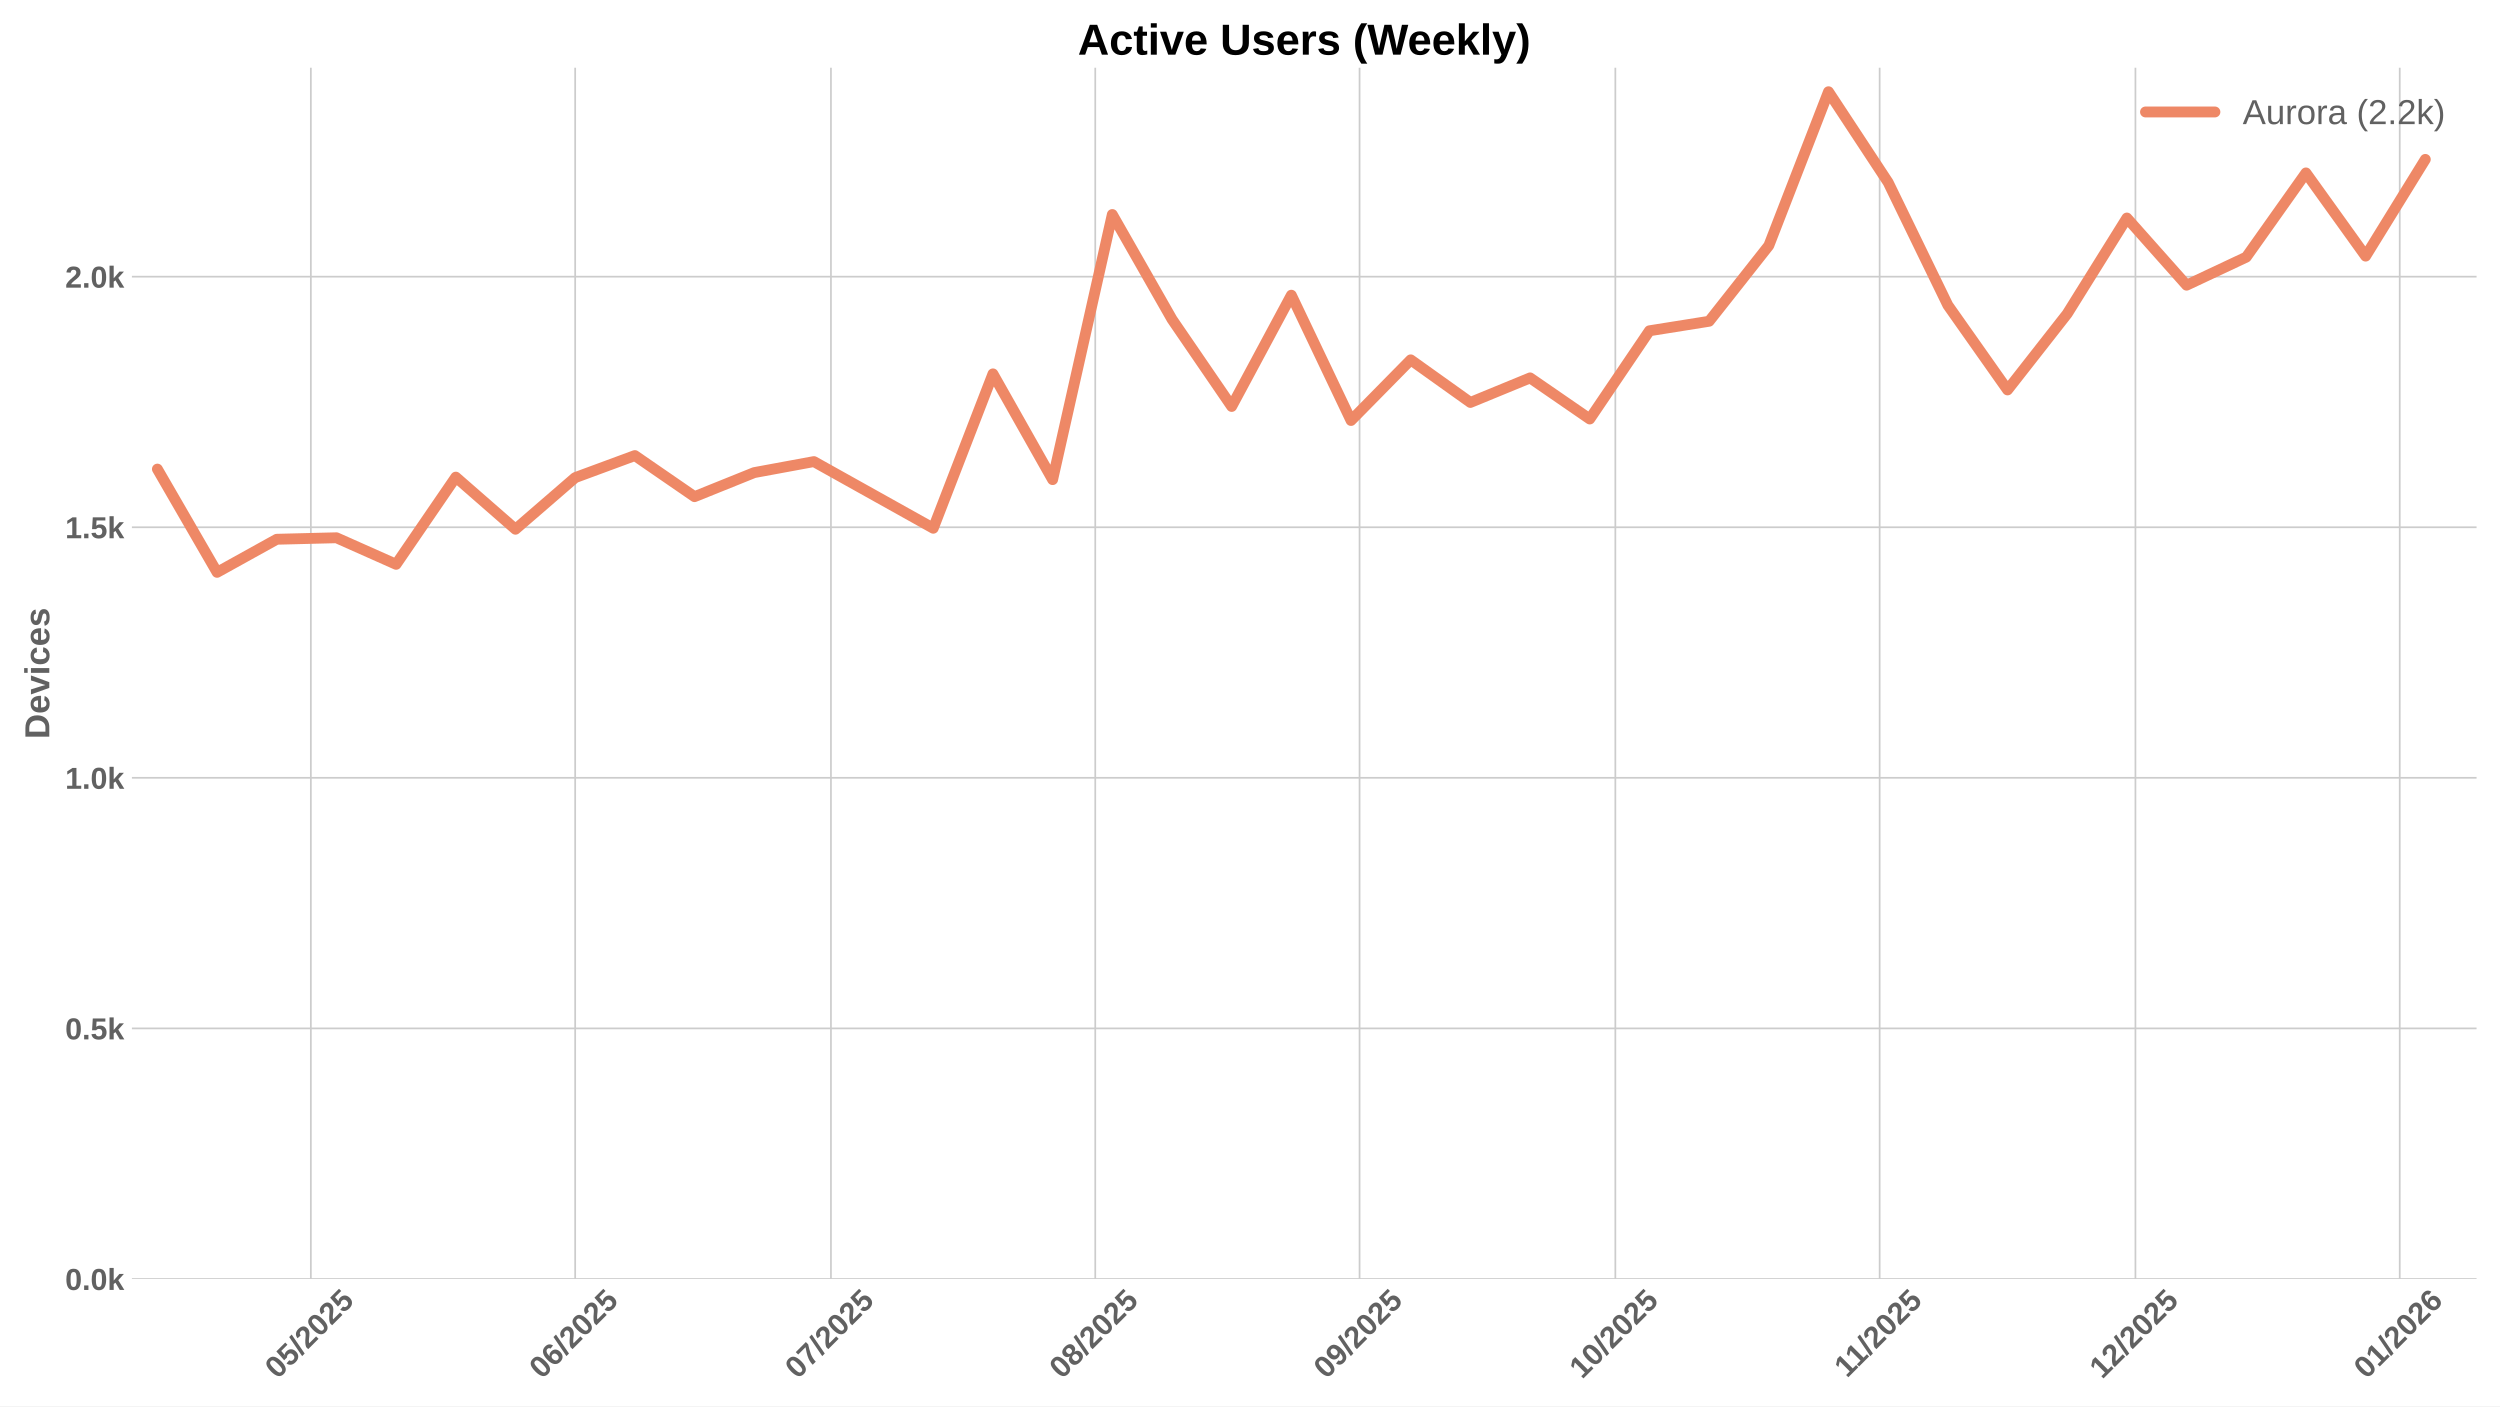
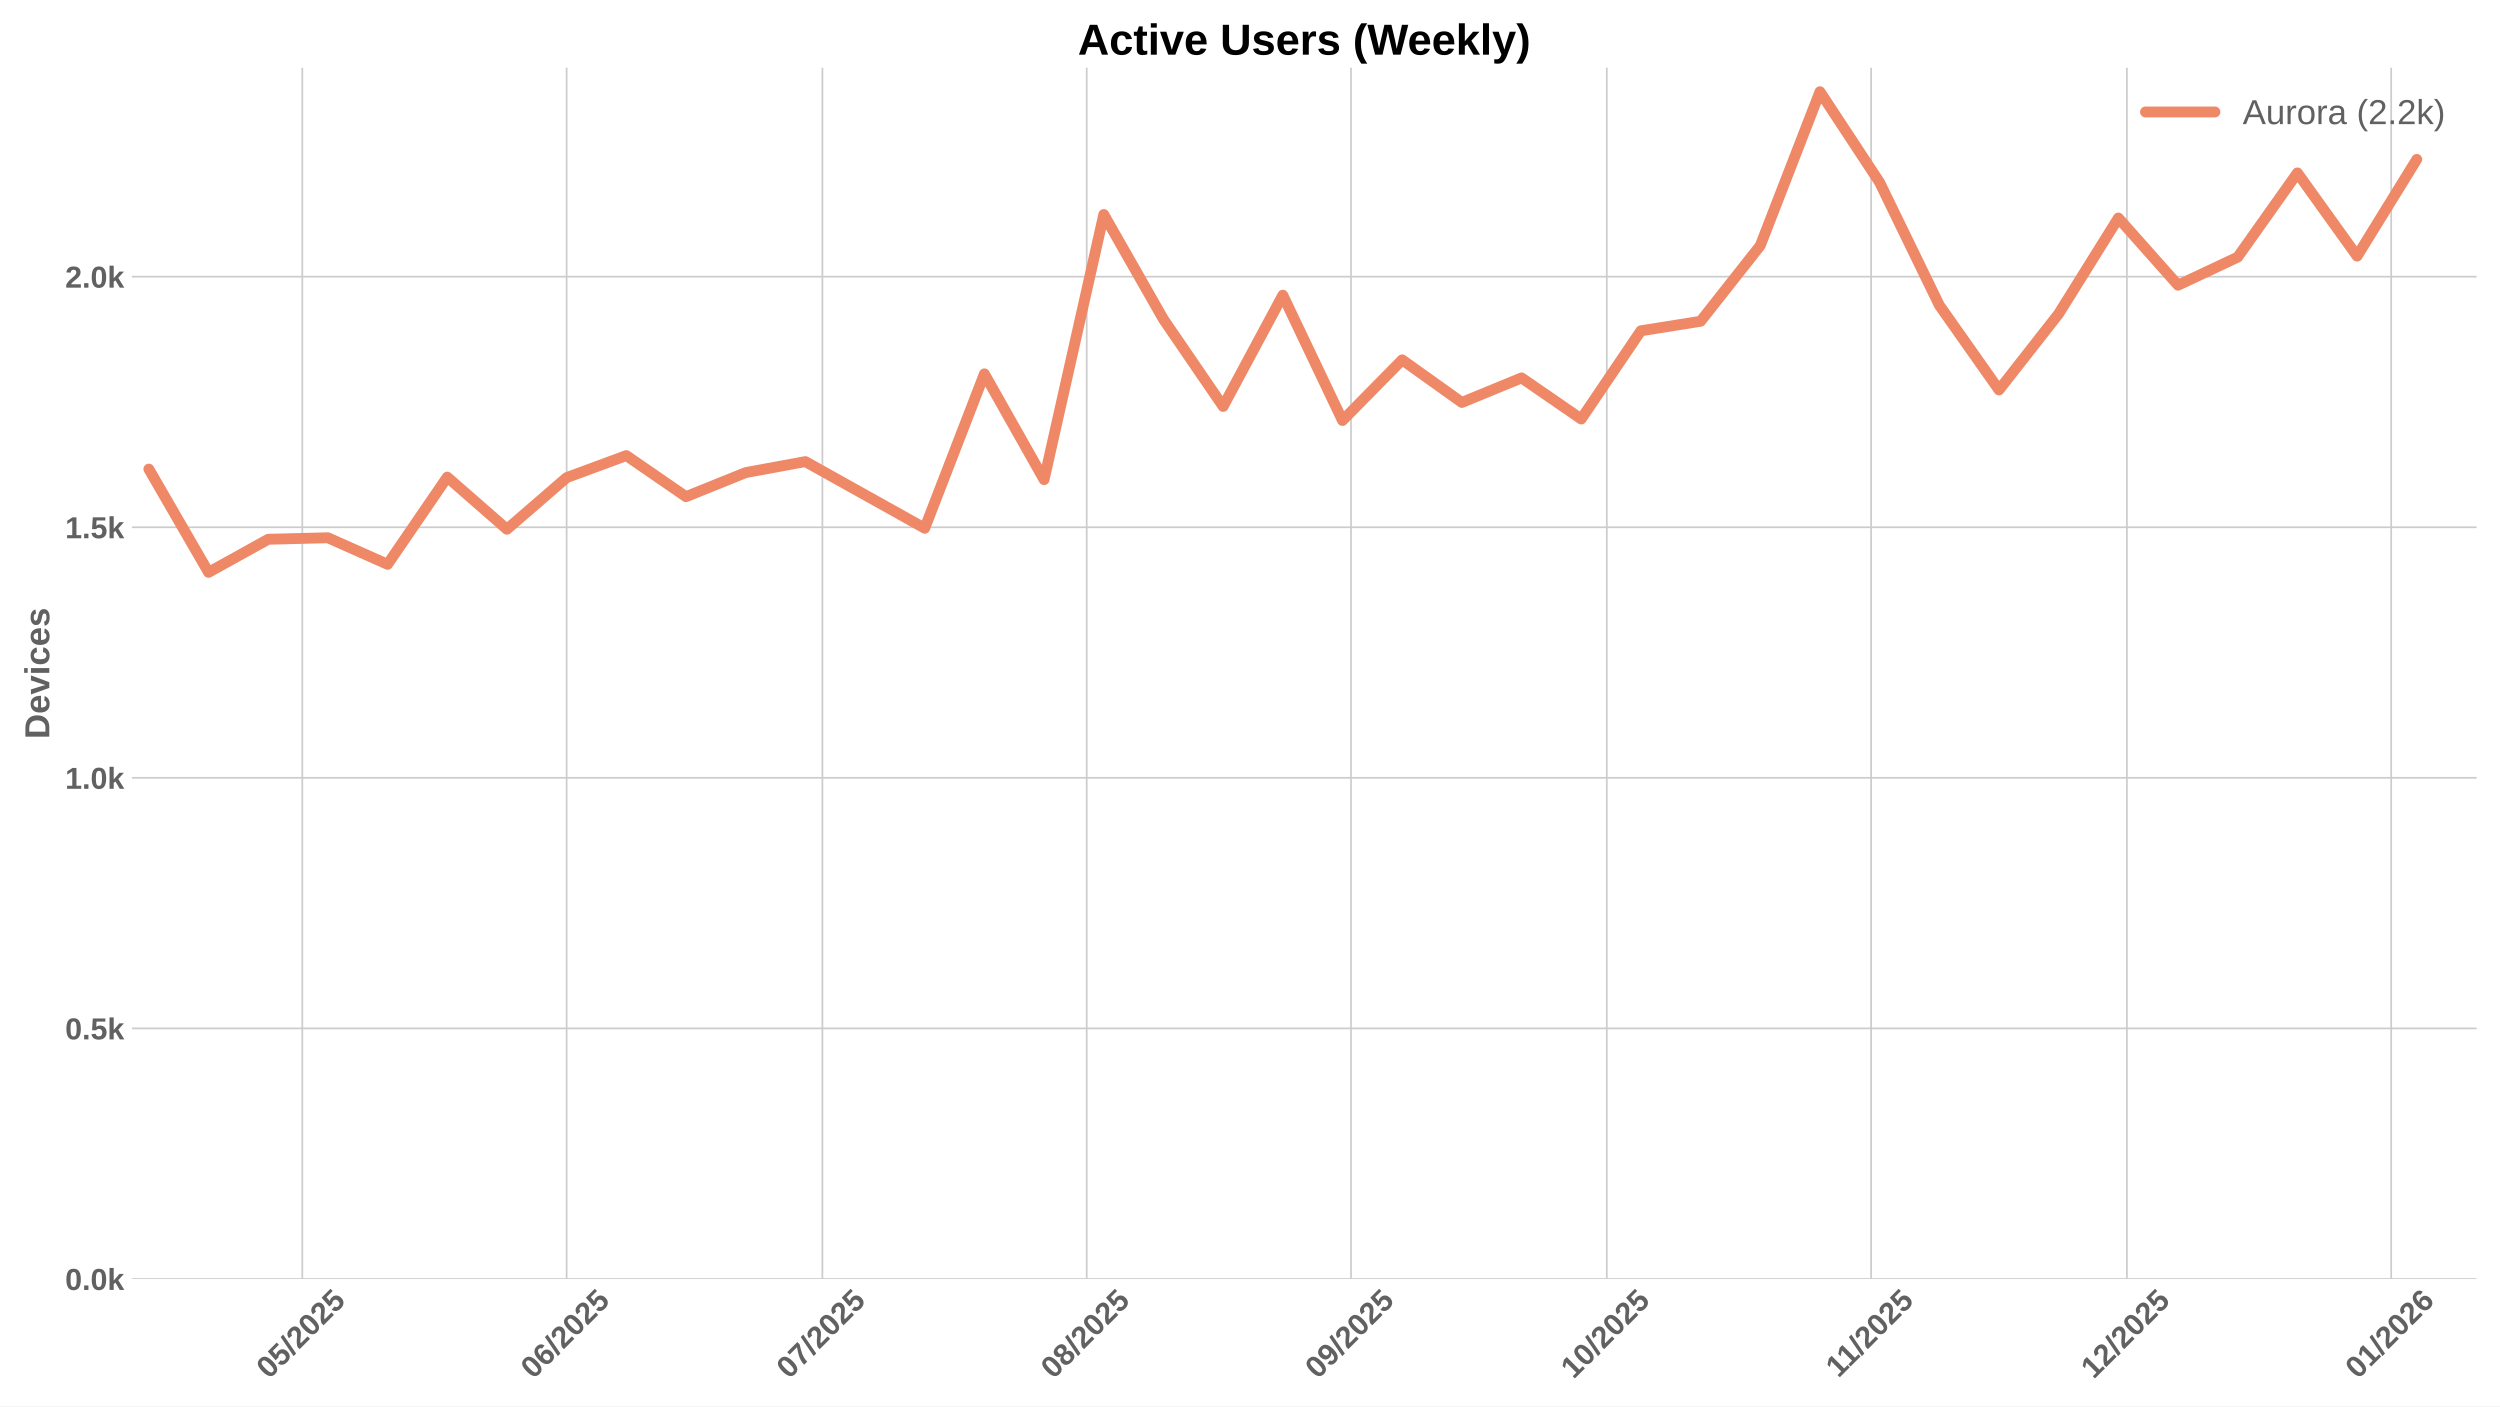
<svg xmlns="http://www.w3.org/2000/svg" xmlns:xlink="http://www.w3.org/1999/xlink" width="1152pt" height="648pt" viewBox="0 0 1152 648" version="1.1">
  <defs>
    <style type="text/css">*{stroke-linejoin: round; stroke-linecap: butt}</style>
  </defs>
  <g id="figure_1">
    <g id="patch_1">
      <path d="M 0 648  L 1152 648  L 1152 0  L 0 0  z " style="fill: #ffffff" />
    </g>
    <g id="axes_1">
      <g id="patch_2">
        <path d="M 60.78 589.343  L 1141.2 589.343  L 1141.2 31.2  L 60.78 31.2  z " style="fill: #ffffff" />
      </g>
      <g id="matplotlib.axis_1">
        <g id="xtick_1">
          <g id="line2d_1">
-             <path d="M 143.243 589.343  L 143.243 31.2  " clip-path="url(#pfa157c6209)" style="fill: none; stroke: #cccccc; stroke-width: 0.8; stroke-linecap: round" />
+             <path d="M 139.308 589.343  L 139.308 31.2  " clip-path="url(#p5fa718015b)" style="fill: none; stroke: #cccccc; stroke-width: 0.8; stroke-linecap: round" />
          </g>
          <g id="line2d_2" />
          <g id="text_1">
-             <g style="fill: #616161" transform="translate(127.9128 635.7977) rotate(-45) scale(0.14 -0.14)">
+             <g style="fill: #616161" transform="translate(123.9774 635.7977) rotate(-45) scale(0.14 -0.14)">
              <defs>
                <path id="LiberationSans-Bold-30" d="M 3297 2203  Q 3297 1088 2914 512  Q 2531 -63 1766 -63  Q 253 -63 253 2203  Q 253 2994 418 3494  Q 584 3994 915 4231  Q 1247 4469 1791 4469  Q 2572 4469 2934 3903  Q 3297 3338 3297 2203  z M 2416 2203  Q 2416 2813 2356 3150  Q 2297 3488 2165 3634  Q 2034 3781 1784 3781  Q 1519 3781 1383 3632  Q 1247 3484 1189 3148  Q 1131 2813 1131 2203  Q 1131 1600 1192 1261  Q 1253 922 1386 775  Q 1519 628 1772 628  Q 2022 628 2158 783  Q 2294 938 2355 1278  Q 2416 1619 2416 2203  z " transform="scale(0.015625)" />
                <path id="LiberationSans-Bold-35" d="M 3381 1466  Q 3381 766 2945 351  Q 2509 -63 1750 -63  Q 1088 -63 689 235  Q 291 534 197 1100  L 1075 1172  Q 1144 891 1319 762  Q 1494 634 1759 634  Q 2088 634 2283 843  Q 2478 1053 2478 1447  Q 2478 1794 2293 2001  Q 2109 2209 1778 2209  Q 1413 2209 1181 1925  L 325 1925  L 478 4403  L 3125 4403  L 3125 3750  L 1275 3750  L 1203 2638  Q 1522 2919 2000 2919  Q 2628 2919 3004 2528  Q 3381 2138 3381 1466  z " transform="scale(0.015625)" />
                <path id="LiberationSans-Bold-2f" d="M 63 -128  L 972 4638  L 1716 4638  L 822 -128  L 63 -128  z " transform="scale(0.015625)" />
                <path id="LiberationSans-Bold-32" d="M 222 0  L 222 609  Q 394 988 711 1347  Q 1028 1706 1509 2097  Q 1972 2472 2158 2715  Q 2344 2959 2344 3194  Q 2344 3769 1766 3769  Q 1484 3769 1336 3617  Q 1188 3466 1144 3163  L 259 3213  Q 334 3825 717 4147  Q 1100 4469 1759 4469  Q 2472 4469 2853 4144  Q 3234 3819 3234 3231  Q 3234 2922 3112 2672  Q 2991 2422 2800 2211  Q 2609 2000 2376 1815  Q 2144 1631 1925 1456  Q 1706 1281 1526 1103  Q 1347 925 1259 722  L 3303 722  L 3303 0  L 222 0  z " transform="scale(0.015625)" />
              </defs>
              <use xlink:href="#LiberationSans-Bold-30" />
              <use xlink:href="#LiberationSans-Bold-35" transform="translate(55.61523 0)" />
              <use xlink:href="#LiberationSans-Bold-2f" transform="translate(111.2305 0)" />
              <use xlink:href="#LiberationSans-Bold-32" transform="translate(139.0137 0)" />
              <use xlink:href="#LiberationSans-Bold-30" transform="translate(194.6289 0)" />
              <use xlink:href="#LiberationSans-Bold-32" transform="translate(250.2441 0)" />
              <use xlink:href="#LiberationSans-Bold-35" transform="translate(305.8594 0)" />
            </g>
          </g>
        </g>
        <g id="xtick_2">
          <g id="line2d_3">
-             <path d="M 265.036 589.343  L 265.036 31.2  " clip-path="url(#pfa157c6209)" style="fill: none; stroke: #cccccc; stroke-width: 0.8; stroke-linecap: round" />
+             <path d="M 261.101 589.343  L 261.101 31.2  " clip-path="url(#p5fa718015b)" style="fill: none; stroke: #cccccc; stroke-width: 0.8; stroke-linecap: round" />
          </g>
          <g id="line2d_4" />
          <g id="text_2">
-             <g style="fill: #616161" transform="translate(249.7056 635.7977) rotate(-45) scale(0.14 -0.14)">
+             <g style="fill: #616161" transform="translate(245.7702 635.7977) rotate(-45) scale(0.14 -0.14)">
              <defs>
                <path id="LiberationSans-Bold-36" d="M 3328 1441  Q 3328 738 2934 337  Q 2541 -63 1847 -63  Q 1069 -63 651 482  Q 234 1028 234 2100  Q 234 3278 657 3873  Q 1081 4469 1869 4469  Q 2428 4469 2751 4222  Q 3075 3975 3209 3456  L 2381 3341  Q 2263 3775 1850 3775  Q 1497 3775 1295 3422  Q 1094 3069 1094 2350  Q 1234 2584 1484 2709  Q 1734 2834 2050 2834  Q 2641 2834 2984 2459  Q 3328 2084 3328 1441  z M 2447 1416  Q 2447 1791 2273 1989  Q 2100 2188 1797 2188  Q 1506 2188 1331 2002  Q 1156 1816 1156 1509  Q 1156 1125 1339 873  Q 1522 622 1819 622  Q 2116 622 2281 833  Q 2447 1044 2447 1416  z " transform="scale(0.015625)" />
              </defs>
              <use xlink:href="#LiberationSans-Bold-30" />
              <use xlink:href="#LiberationSans-Bold-36" transform="translate(55.61523 0)" />
              <use xlink:href="#LiberationSans-Bold-2f" transform="translate(111.2305 0)" />
              <use xlink:href="#LiberationSans-Bold-32" transform="translate(139.0137 0)" />
              <use xlink:href="#LiberationSans-Bold-30" transform="translate(194.6289 0)" />
              <use xlink:href="#LiberationSans-Bold-32" transform="translate(250.2441 0)" />
              <use xlink:href="#LiberationSans-Bold-35" transform="translate(305.8594 0)" />
            </g>
          </g>
        </g>
        <g id="xtick_3">
          <g id="line2d_5">
-             <path d="M 382.9 589.343  L 382.9 31.2  " clip-path="url(#pfa157c6209)" style="fill: none; stroke: #cccccc; stroke-width: 0.8; stroke-linecap: round" />
+             <path d="M 378.965 589.343  L 378.965 31.2  " clip-path="url(#p5fa718015b)" style="fill: none; stroke: #cccccc; stroke-width: 0.8; stroke-linecap: round" />
          </g>
          <g id="line2d_6" />
          <g id="text_3">
-             <g style="fill: #616161" transform="translate(367.5696 635.7977) rotate(-45) scale(0.14 -0.14)">
+             <g style="fill: #616161" transform="translate(363.6342 635.7977) rotate(-45) scale(0.14 -0.14)">
              <defs>
                <path id="LiberationSans-Bold-37" d="M 3278 3706  Q 2981 3238 2717 2797  Q 2453 2356 2256 1911  Q 2059 1466 1945 995  Q 1831 525 1831 0  L 916 0  Q 916 550 1059 1064  Q 1203 1578 1475 2111  Q 1747 2644 2463 3681  L 275 3681  L 275 4403  L 3278 4403  L 3278 3706  z " transform="scale(0.015625)" />
              </defs>
              <use xlink:href="#LiberationSans-Bold-30" />
              <use xlink:href="#LiberationSans-Bold-37" transform="translate(55.61523 0)" />
              <use xlink:href="#LiberationSans-Bold-2f" transform="translate(111.2305 0)" />
              <use xlink:href="#LiberationSans-Bold-32" transform="translate(139.0137 0)" />
              <use xlink:href="#LiberationSans-Bold-30" transform="translate(194.6289 0)" />
              <use xlink:href="#LiberationSans-Bold-32" transform="translate(250.2441 0)" />
              <use xlink:href="#LiberationSans-Bold-35" transform="translate(305.8594 0)" />
            </g>
          </g>
        </g>
        <g id="xtick_4">
          <g id="line2d_7">
-             <path d="M 504.693 589.343  L 504.693 31.2  " clip-path="url(#pfa157c6209)" style="fill: none; stroke: #cccccc; stroke-width: 0.8; stroke-linecap: round" />
+             <path d="M 500.757 589.343  L 500.757 31.2  " clip-path="url(#p5fa718015b)" style="fill: none; stroke: #cccccc; stroke-width: 0.8; stroke-linecap: round" />
          </g>
          <g id="line2d_8" />
          <g id="text_4">
-             <g style="fill: #616161" transform="translate(489.3624 635.7977) rotate(-45) scale(0.14 -0.14)">
+             <g style="fill: #616161" transform="translate(485.427 635.7977) rotate(-45) scale(0.14 -0.14)">
              <defs>
                <path id="LiberationSans-Bold-38" d="M 3363 1241  Q 3363 622 2953 279  Q 2544 -63 1784 -63  Q 1031 -63 617 278  Q 203 619 203 1234  Q 203 1656 447 1945  Q 691 2234 1100 2303  L 1100 2316  Q 744 2394 525 2669  Q 306 2944 306 3303  Q 306 3844 689 4156  Q 1072 4469 1772 4469  Q 2488 4469 2870 4164  Q 3253 3859 3253 3297  Q 3253 2938 3036 2666  Q 2819 2394 2453 2322  L 2453 2309  Q 2878 2241 3120 1961  Q 3363 1681 3363 1241  z M 2350 3250  Q 2350 3563 2206 3708  Q 2063 3853 1772 3853  Q 1203 3853 1203 3250  Q 1203 2619 1778 2619  Q 2066 2619 2208 2766  Q 2350 2913 2350 3250  z M 2453 1313  Q 2453 2003 1766 2003  Q 1447 2003 1276 1822  Q 1106 1641 1106 1300  Q 1106 913 1275 734  Q 1444 556 1791 556  Q 2131 556 2292 734  Q 2453 913 2453 1313  z " transform="scale(0.015625)" />
              </defs>
              <use xlink:href="#LiberationSans-Bold-30" />
              <use xlink:href="#LiberationSans-Bold-38" transform="translate(55.61523 0)" />
              <use xlink:href="#LiberationSans-Bold-2f" transform="translate(111.2305 0)" />
              <use xlink:href="#LiberationSans-Bold-32" transform="translate(139.0137 0)" />
              <use xlink:href="#LiberationSans-Bold-30" transform="translate(194.6289 0)" />
              <use xlink:href="#LiberationSans-Bold-32" transform="translate(250.2441 0)" />
              <use xlink:href="#LiberationSans-Bold-35" transform="translate(305.8594 0)" />
            </g>
          </g>
        </g>
        <g id="xtick_5">
          <g id="line2d_9">
-             <path d="M 626.485 589.343  L 626.485 31.2  " clip-path="url(#pfa157c6209)" style="fill: none; stroke: #cccccc; stroke-width: 0.8; stroke-linecap: round" />
+             <path d="M 622.55 589.343  L 622.55 31.2  " clip-path="url(#p5fa718015b)" style="fill: none; stroke: #cccccc; stroke-width: 0.8; stroke-linecap: round" />
          </g>
          <g id="line2d_10" />
          <g id="text_5">
-             <g style="fill: #616161" transform="translate(611.1552 635.7977) rotate(-45) scale(0.14 -0.14)">
+             <g style="fill: #616161" transform="translate(607.2198 635.7977) rotate(-45) scale(0.14 -0.14)">
              <defs>
                <path id="LiberationSans-Bold-39" d="M 3322 2272  Q 3322 1100 2894 518  Q 2466 -63 1678 -63  Q 1097 -63 767 185  Q 438 434 300 972  L 1125 1088  Q 1247 628 1688 628  Q 2056 628 2254 981  Q 2453 1334 2459 2028  Q 2341 1794 2070 1661  Q 1800 1528 1488 1528  Q 906 1528 564 1923  Q 222 2319 222 2994  Q 222 3688 623 4078  Q 1025 4469 1759 4469  Q 2550 4469 2936 3920  Q 3322 3372 3322 2272  z M 2394 2888  Q 2394 3297 2214 3539  Q 2034 3781 1738 3781  Q 1447 3781 1280 3570  Q 1113 3359 1113 2988  Q 1113 2622 1278 2401  Q 1444 2181 1741 2181  Q 2022 2181 2208 2373  Q 2394 2566 2394 2888  z " transform="scale(0.015625)" />
              </defs>
              <use xlink:href="#LiberationSans-Bold-30" />
              <use xlink:href="#LiberationSans-Bold-39" transform="translate(55.61523 0)" />
              <use xlink:href="#LiberationSans-Bold-2f" transform="translate(111.2305 0)" />
              <use xlink:href="#LiberationSans-Bold-32" transform="translate(139.0137 0)" />
              <use xlink:href="#LiberationSans-Bold-30" transform="translate(194.6289 0)" />
              <use xlink:href="#LiberationSans-Bold-32" transform="translate(250.2441 0)" />
              <use xlink:href="#LiberationSans-Bold-35" transform="translate(305.8594 0)" />
            </g>
          </g>
        </g>
        <g id="xtick_6">
          <g id="line2d_11">
-             <path d="M 744.349 589.343  L 744.349 31.2  " clip-path="url(#pfa157c6209)" style="fill: none; stroke: #cccccc; stroke-width: 0.8; stroke-linecap: round" />
+             <path d="M 740.414 589.343  L 740.414 31.2  " clip-path="url(#p5fa718015b)" style="fill: none; stroke: #cccccc; stroke-width: 0.8; stroke-linecap: round" />
          </g>
          <g id="line2d_12" />
          <g id="text_6">
-             <g style="fill: #616161" transform="translate(729.0192 635.7977) rotate(-45) scale(0.14 -0.14)">
+             <g style="fill: #616161" transform="translate(725.0838 635.7977) rotate(-45) scale(0.14 -0.14)">
              <defs>
                <path id="LiberationSans-Bold-31" d="M 403 0  L 403 653  L 1494 653  L 1494 3656  L 438 2997  L 438 3688  L 1541 4403  L 2372 4403  L 2372 653  L 3381 653  L 3381 0  L 403 0  z " transform="scale(0.015625)" />
              </defs>
              <use xlink:href="#LiberationSans-Bold-31" />
              <use xlink:href="#LiberationSans-Bold-30" transform="translate(55.61523 0)" />
              <use xlink:href="#LiberationSans-Bold-2f" transform="translate(111.2305 0)" />
              <use xlink:href="#LiberationSans-Bold-32" transform="translate(139.0137 0)" />
              <use xlink:href="#LiberationSans-Bold-30" transform="translate(194.6289 0)" />
              <use xlink:href="#LiberationSans-Bold-32" transform="translate(250.2441 0)" />
              <use xlink:href="#LiberationSans-Bold-35" transform="translate(305.8594 0)" />
            </g>
          </g>
        </g>
        <g id="xtick_7">
          <g id="line2d_13">
-             <path d="M 866.142 589.343  L 866.142 31.2  " clip-path="url(#pfa157c6209)" style="fill: none; stroke: #cccccc; stroke-width: 0.8; stroke-linecap: round" />
+             <path d="M 862.207 589.343  L 862.207 31.2  " clip-path="url(#p5fa718015b)" style="fill: none; stroke: #cccccc; stroke-width: 0.8; stroke-linecap: round" />
          </g>
          <g id="line2d_14" />
          <g id="text_7">
-             <g style="fill: #616161" transform="translate(851.0842 635.2532) rotate(-45) scale(0.14 -0.14)">
+             <g style="fill: #616161" transform="translate(847.1489 635.2532) rotate(-45) scale(0.14 -0.14)">
              <use xlink:href="#LiberationSans-Bold-31" />
              <use xlink:href="#LiberationSans-Bold-31" transform="translate(50.11523 0)" />
              <use xlink:href="#LiberationSans-Bold-2f" transform="translate(105.7305 0)" />
              <use xlink:href="#LiberationSans-Bold-32" transform="translate(133.5137 0)" />
              <use xlink:href="#LiberationSans-Bold-30" transform="translate(189.1289 0)" />
              <use xlink:href="#LiberationSans-Bold-32" transform="translate(244.7441 0)" />
              <use xlink:href="#LiberationSans-Bold-35" transform="translate(300.3594 0)" />
            </g>
          </g>
        </g>
        <g id="xtick_8">
          <g id="line2d_15">
-             <path d="M 984.006 589.343  L 984.006 31.2  " clip-path="url(#pfa157c6209)" style="fill: none; stroke: #cccccc; stroke-width: 0.8; stroke-linecap: round" />
+             <path d="M 980.071 589.343  L 980.071 31.2  " clip-path="url(#p5fa718015b)" style="fill: none; stroke: #cccccc; stroke-width: 0.8; stroke-linecap: round" />
          </g>
          <g id="line2d_16" />
          <g id="text_8">
-             <g style="fill: #616161" transform="translate(968.676 635.7977) rotate(-45) scale(0.14 -0.14)">
+             <g style="fill: #616161" transform="translate(964.7406 635.7977) rotate(-45) scale(0.14 -0.14)">
              <use xlink:href="#LiberationSans-Bold-31" />
              <use xlink:href="#LiberationSans-Bold-32" transform="translate(55.61523 0)" />
              <use xlink:href="#LiberationSans-Bold-2f" transform="translate(111.2305 0)" />
              <use xlink:href="#LiberationSans-Bold-32" transform="translate(139.0137 0)" />
              <use xlink:href="#LiberationSans-Bold-30" transform="translate(194.6289 0)" />
              <use xlink:href="#LiberationSans-Bold-32" transform="translate(250.2441 0)" />
              <use xlink:href="#LiberationSans-Bold-35" transform="translate(305.8594 0)" />
            </g>
          </g>
        </g>
        <g id="xtick_9">
          <g id="line2d_17">
-             <path d="M 1105.799 589.343  L 1105.799 31.2  " clip-path="url(#pfa157c6209)" style="fill: none; stroke: #cccccc; stroke-width: 0.8; stroke-linecap: round" />
+             <path d="M 1101.864 589.343  L 1101.864 31.2  " clip-path="url(#p5fa718015b)" style="fill: none; stroke: #cccccc; stroke-width: 0.8; stroke-linecap: round" />
          </g>
          <g id="line2d_18" />
          <g id="text_9">
-             <g style="fill: #616161" transform="translate(1090.469 635.7977) rotate(-45) scale(0.14 -0.14)">
+             <g style="fill: #616161" transform="translate(1086.533 635.7977) rotate(-45) scale(0.14 -0.14)">
              <use xlink:href="#LiberationSans-Bold-30" />
              <use xlink:href="#LiberationSans-Bold-31" transform="translate(55.61523 0)" />
              <use xlink:href="#LiberationSans-Bold-2f" transform="translate(111.2305 0)" />
              <use xlink:href="#LiberationSans-Bold-32" transform="translate(139.0137 0)" />
              <use xlink:href="#LiberationSans-Bold-30" transform="translate(194.6289 0)" />
              <use xlink:href="#LiberationSans-Bold-32" transform="translate(250.2441 0)" />
              <use xlink:href="#LiberationSans-Bold-36" transform="translate(305.8594 0)" />
            </g>
          </g>
        </g>
      </g>
      <g id="matplotlib.axis_2">
        <g id="ytick_1">
          <g id="line2d_19">
-             <path d="M 60.78 589.343  L 1141.2 589.343  " clip-path="url(#pfa157c6209)" style="fill: none; stroke: #cccccc; stroke-width: 0.8; stroke-linecap: round" />
+             <path d="M 60.78 589.343  L 1141.2 589.343  " clip-path="url(#p5fa718015b)" style="fill: none; stroke: #cccccc; stroke-width: 0.8; stroke-linecap: round" />
          </g>
          <g id="line2d_20" />
          <g id="text_10">
            <g style="fill: #616161" transform="translate(30.03469 594.416) scale(0.14 -0.14)">
              <defs>
                <path id="LiberationSans-Bold-2e" d="M 434 0  L 434 953  L 1338 953  L 1338 0  L 434 0  z " transform="scale(0.015625)" />
                <path id="LiberationSans-Bold-6b" d="M 2606 0  L 1703 1531  L 1325 1269  L 1325 0  L 447 0  L 447 4638  L 1325 4638  L 1325 1981  L 2531 3381  L 3475 3381  L 2288 2063  L 3566 0  L 2606 0  z " transform="scale(0.015625)" />
              </defs>
              <use xlink:href="#LiberationSans-Bold-30" />
              <use xlink:href="#LiberationSans-Bold-2e" transform="translate(55.61523 0)" />
              <use xlink:href="#LiberationSans-Bold-30" transform="translate(83.39844 0)" />
              <use xlink:href="#LiberationSans-Bold-6b" transform="translate(139.0137 0)" />
            </g>
          </g>
        </g>
        <g id="ytick_2">
          <g id="line2d_21">
-             <path d="M 60.78 473.879  L 1141.2 473.879  " clip-path="url(#pfa157c6209)" style="fill: none; stroke: #cccccc; stroke-width: 0.8; stroke-linecap: round" />
+             <path d="M 60.78 473.879  L 1141.2 473.879  " clip-path="url(#p5fa718015b)" style="fill: none; stroke: #cccccc; stroke-width: 0.8; stroke-linecap: round" />
          </g>
          <g id="line2d_22" />
          <g id="text_11">
            <g style="fill: #616161" transform="translate(30.03469 478.9516) scale(0.14 -0.14)">
              <use xlink:href="#LiberationSans-Bold-30" />
              <use xlink:href="#LiberationSans-Bold-2e" transform="translate(55.61523 0)" />
              <use xlink:href="#LiberationSans-Bold-35" transform="translate(83.39844 0)" />
              <use xlink:href="#LiberationSans-Bold-6b" transform="translate(139.0137 0)" />
            </g>
          </g>
        </g>
        <g id="ytick_3">
          <g id="line2d_23">
-             <path d="M 60.78 358.414  L 1141.2 358.414  " clip-path="url(#pfa157c6209)" style="fill: none; stroke: #cccccc; stroke-width: 0.8; stroke-linecap: round" />
+             <path d="M 60.78 358.414  L 1141.2 358.414  " clip-path="url(#p5fa718015b)" style="fill: none; stroke: #cccccc; stroke-width: 0.8; stroke-linecap: round" />
          </g>
          <g id="line2d_24" />
          <g id="text_12">
            <g style="fill: #616161" transform="translate(30.03469 363.4873) scale(0.14 -0.14)">
              <use xlink:href="#LiberationSans-Bold-31" />
              <use xlink:href="#LiberationSans-Bold-2e" transform="translate(55.61523 0)" />
              <use xlink:href="#LiberationSans-Bold-30" transform="translate(83.39844 0)" />
              <use xlink:href="#LiberationSans-Bold-6b" transform="translate(139.0137 0)" />
            </g>
          </g>
        </g>
        <g id="ytick_4">
          <g id="line2d_25">
-             <path d="M 60.78 242.95  L 1141.2 242.95  " clip-path="url(#pfa157c6209)" style="fill: none; stroke: #cccccc; stroke-width: 0.8; stroke-linecap: round" />
+             <path d="M 60.78 242.95  L 1141.2 242.95  " clip-path="url(#p5fa718015b)" style="fill: none; stroke: #cccccc; stroke-width: 0.8; stroke-linecap: round" />
          </g>
          <g id="line2d_26" />
          <g id="text_13">
            <g style="fill: #616161" transform="translate(30.03469 248.0229) scale(0.14 -0.14)">
              <use xlink:href="#LiberationSans-Bold-31" />
              <use xlink:href="#LiberationSans-Bold-2e" transform="translate(55.61523 0)" />
              <use xlink:href="#LiberationSans-Bold-35" transform="translate(83.39844 0)" />
              <use xlink:href="#LiberationSans-Bold-6b" transform="translate(139.0137 0)" />
            </g>
          </g>
        </g>
        <g id="ytick_5">
          <g id="line2d_27">
-             <path d="M 60.78 127.486  L 1141.2 127.486  " clip-path="url(#pfa157c6209)" style="fill: none; stroke: #cccccc; stroke-width: 0.8; stroke-linecap: round" />
+             <path d="M 60.78 127.486  L 1141.2 127.486  " clip-path="url(#p5fa718015b)" style="fill: none; stroke: #cccccc; stroke-width: 0.8; stroke-linecap: round" />
          </g>
          <g id="line2d_28" />
          <g id="text_14">
            <g style="fill: #616161" transform="translate(30.03469 132.5585) scale(0.14 -0.14)">
              <use xlink:href="#LiberationSans-Bold-32" />
              <use xlink:href="#LiberationSans-Bold-2e" transform="translate(55.61523 0)" />
              <use xlink:href="#LiberationSans-Bold-30" transform="translate(83.39844 0)" />
              <use xlink:href="#LiberationSans-Bold-6b" transform="translate(139.0137 0)" />
            </g>
          </g>
        </g>
        <g id="text_15">
          <g style="fill: #616161" transform="translate(22.71469 340.5153) rotate(-90) scale(0.16 -0.16)">
            <defs>
              <path id="LiberationSans-Bold-44" d="M 4353 2234  Q 4353 1553 4086 1045  Q 3819 538 3330 269  Q 2841 0 2209 0  L 428 0  L 428 4403  L 2022 4403  Q 3134 4403 3743 3842  Q 4353 3281 4353 2234  z M 3425 2234  Q 3425 2944 3056 3317  Q 2688 3691 2003 3691  L 1350 3691  L 1350 713  L 2131 713  Q 2725 713 3075 1122  Q 3425 1531 3425 2234  z " transform="scale(0.015625)" />
              <path id="LiberationSans-Bold-65" d="M 1831 -63  Q 1069 -63 659 389  Q 250 841 250 1706  Q 250 2544 665 2994  Q 1081 3444 1844 3444  Q 2572 3444 2956 2961  Q 3341 2478 3341 1547  L 3341 1522  L 1172 1522  Q 1172 1028 1355 776  Q 1538 525 1875 525  Q 2341 525 2463 928  L 3291 856  Q 2931 -63 1831 -63  z M 1831 2891  Q 1522 2891 1355 2675  Q 1188 2459 1178 2072  L 2491 2072  Q 2466 2481 2294 2686  Q 2122 2891 1831 2891  z " transform="scale(0.015625)" />
              <path id="LiberationSans-Bold-76" d="M 2284 0  L 1234 0  L 25 3381  L 953 3381  L 1544 1491  Q 1591 1334 1766 709  Q 1797 838 1894 1159  Q 1991 1481 2613 3381  L 3531 3381  L 2284 0  z " transform="scale(0.015625)" />
              <path id="LiberationSans-Bold-69" d="M 447 3991  L 447 4638  L 1325 4638  L 1325 3991  L 447 3991  z M 447 0  L 447 3381  L 1325 3381  L 1325 0  L 447 0  z " transform="scale(0.015625)" />
              <path id="LiberationSans-Bold-63" d="M 1856 -63  Q 1088 -63 669 395  Q 250 853 250 1672  Q 250 2509 672 2976  Q 1094 3444 1869 3444  Q 2466 3444 2856 3144  Q 3247 2844 3347 2316  L 2463 2272  Q 2425 2531 2275 2686  Q 2125 2841 1850 2841  Q 1172 2841 1172 1706  Q 1172 538 1863 538  Q 2113 538 2281 695  Q 2450 853 2491 1166  L 3372 1125  Q 3325 778 3123 506  Q 2922 234 2594 85  Q 2266 -63 1856 -63  z " transform="scale(0.015625)" />
              <path id="LiberationSans-Bold-73" d="M 3297 988  Q 3297 497 2895 217  Q 2494 -63 1784 -63  Q 1088 -63 717 157  Q 347 378 225 844  L 997 959  Q 1063 719 1223 619  Q 1384 519 1784 519  Q 2153 519 2322 612  Q 2491 706 2491 906  Q 2491 1069 2355 1164  Q 2219 1259 1894 1325  Q 1150 1472 890 1598  Q 631 1725 495 1926  Q 359 2128 359 2422  Q 359 2906 732 3176  Q 1106 3447 1791 3447  Q 2394 3447 2761 3212  Q 3128 2978 3219 2534  L 2441 2453  Q 2403 2659 2256 2761  Q 2109 2863 1791 2863  Q 1478 2863 1322 2783  Q 1166 2703 1166 2516  Q 1166 2369 1286 2283  Q 1406 2197 1691 2141  Q 2088 2059 2395 1973  Q 2703 1888 2889 1769  Q 3075 1650 3186 1464  Q 3297 1278 3297 988  z " transform="scale(0.015625)" />
            </defs>
            <use xlink:href="#LiberationSans-Bold-44" />
            <use xlink:href="#LiberationSans-Bold-65" transform="translate(72.2168 0)" />
            <use xlink:href="#LiberationSans-Bold-76" transform="translate(127.832 0)" />
            <use xlink:href="#LiberationSans-Bold-69" transform="translate(183.4473 0)" />
            <use xlink:href="#LiberationSans-Bold-63" transform="translate(211.2305 0)" />
            <use xlink:href="#LiberationSans-Bold-65" transform="translate(266.8457 0)" />
            <use xlink:href="#LiberationSans-Bold-73" transform="translate(322.4609 0)" />
          </g>
        </g>
      </g>
      <g id="line2d_29">
-         <path d="M 72.525 216.162  L 100.026 263.734  L 127.528 248.492  L 155.029 247.8  L 182.531 260.039  L 210.033 219.857  L 237.534 243.874  L 265.036 220.088  L 292.537 209.927  L 320.039 228.863  L 347.541 217.779  L 375.042 212.698  L 430.045 243.412  L 457.547 172.286  L 485.049 221.012  L 512.55 98.851  L 540.052 147.115  L 567.553 187.296  L 595.055 136.03  L 622.557 193.762  L 650.058 165.82  L 677.56 185.449  L 705.061 174.133  L 732.563 193.069  L 760.065 152.426  L 787.566 148.038  L 815.068 113.168  L 842.569 42.273  L 870.071 84.071  L 897.573 140.649  L 925.074 179.676  L 952.576 144.574  L 980.077 100.467  L 1007.579 131.412  L 1035.081 118.48  L 1062.582 79.683  L 1090.084 118.018  L 1117.585 73.448  " clip-path="url(#pfa157c6209)" style="fill: none; stroke: #ee8866; stroke-width: 5; stroke-linecap: round" />
+         <path d="M 68.589 216.162  L 96.091 263.734  L 123.593 248.492  L 151.094 247.8  L 178.596 260.039  L 206.097 219.857  L 233.599 243.874  L 261.101 220.088  L 288.602 209.927  L 316.104 228.863  L 343.605 217.779  L 371.107 212.698  L 426.11 243.412  L 453.612 172.286  L 481.113 221.012  L 508.615 98.851  L 536.117 147.115  L 563.618 187.296  L 591.12 136.03  L 618.621 193.762  L 646.123 165.82  L 673.625 185.449  L 701.126 174.133  L 728.628 193.069  L 756.129 152.426  L 783.631 148.038  L 811.133 113.168  L 838.634 42.273  L 866.136 84.071  L 893.637 140.649  L 921.139 179.676  L 948.641 144.574  L 976.142 100.467  L 1003.644 131.412  L 1031.145 118.48  L 1058.647 79.683  L 1086.149 118.018  L 1113.65 73.448  " clip-path="url(#p5fa718015b)" style="fill: none; stroke: #ee8866; stroke-width: 5; stroke-linecap: round" />
      </g>
      <g id="patch_3">
        <path d="M 60.78 589.343  L 60.78 31.2  " style="fill: none" />
      </g>
      <g id="patch_4">
        <path d="M 1141.2 589.343  L 1141.2 31.2  " style="fill: none" />
      </g>
      <g id="patch_5">
        <path d="M 60.78 589.343  L 1141.2 589.343  " style="fill: none" />
      </g>
      <g id="patch_6">
        <path d="M 60.78 31.2  L 1141.2 31.2  " style="fill: none" />
      </g>
      <g id="text_16">
        <g transform="translate(496.6791 25.2) scale(0.2 -0.2)">
          <defs>
            <path id="LiberationSans-Bold-41" d="M 3541 0  L 3150 1125  L 1472 1125  L 1081 0  L 159 0  L 1766 4403  L 2853 4403  L 4453 0  L 3541 0  z M 2309 3725  L 2291 3656  Q 2259 3544 2215 3400  Q 2172 3256 1678 1819  L 2944 1819  L 2509 3084  L 2375 3509  L 2309 3725  z " transform="scale(0.015625)" />
            <path id="LiberationSans-Bold-74" d="M 1313 -56  Q 925 -56 715 155  Q 506 366 506 794  L 506 2788  L 78 2788  L 78 3381  L 550 3381  L 825 4175  L 1375 4175  L 1375 3381  L 2016 3381  L 2016 2788  L 1375 2788  L 1375 1031  Q 1375 784 1469 667  Q 1563 550 1759 550  Q 1863 550 2053 594  L 2053 50  Q 1728 -56 1313 -56  z " transform="scale(0.015625)" />
            <path id="LiberationSans-Bold-20" transform="scale(0.015625)" />
            <path id="LiberationSans-Bold-55" d="M 2259 -63  Q 1350 -63 867 381  Q 384 825 384 1650  L 384 4403  L 1306 4403  L 1306 1722  Q 1306 1200 1554 929  Q 1803 659 2284 659  Q 2778 659 3043 942  Q 3309 1225 3309 1753  L 3309 4403  L 4231 4403  L 4231 1697  Q 4231 859 3714 398  Q 3197 -63 2259 -63  z " transform="scale(0.015625)" />
            <path id="LiberationSans-Bold-72" d="M 447 0  L 447 2588  Q 447 2866 439 3052  Q 431 3238 422 3381  L 1259 3381  Q 1269 3325 1284 3039  Q 1300 2753 1300 2659  L 1313 2659  Q 1441 3016 1541 3161  Q 1641 3306 1778 3376  Q 1916 3447 2122 3447  Q 2291 3447 2394 3400  L 2394 2666  Q 2181 2713 2019 2713  Q 1691 2713 1508 2447  Q 1325 2181 1325 1659  L 1325 0  L 447 0  z " transform="scale(0.015625)" />
            <path id="LiberationSans-Bold-28" d="M 1247 -1328  Q 756 -622 537 81  Q 319 784 319 1659  Q 319 2531 537 3232  Q 756 3934 1247 4638  L 2125 4638  Q 1631 3925 1407 3219  Q 1184 2513 1184 1656  Q 1184 803 1406 101  Q 1628 -600 2125 -1328  L 1247 -1328  z " transform="scale(0.015625)" />
            <path id="LiberationSans-Bold-57" d="M 4897 0  L 3803 0  L 3206 2547  Q 3097 2997 3022 3488  Q 2947 3078 2900 2864  Q 2853 2650 2234 0  L 1141 0  L 6 4403  L 941 4403  L 1578 1559  L 1722 872  Q 1809 1306 1892 1701  Q 1975 2097 2516 4403  L 3547 4403  L 4103 2059  Q 4169 1797 4325 872  L 4403 1234  L 4569 1953  L 5100 4403  L 6034 4403  L 4897 0  z " transform="scale(0.015625)" />
            <path id="LiberationSans-Bold-6c" d="M 447 0  L 447 4638  L 1325 4638  L 1325 0  L 447 0  z " transform="scale(0.015625)" />
            <path id="LiberationSans-Bold-79" d="M 884 -1328  Q 569 -1328 331 -1288  L 331 -663  Q 497 -688 634 -688  Q 822 -688 945 -628  Q 1069 -569 1167 -431  Q 1266 -294 1388 34  L 50 3381  L 978 3381  L 1509 1797  Q 1634 1456 1825 753  L 1903 1050  L 2106 1784  L 2606 3381  L 3525 3381  L 2188 -178  Q 1919 -828 1630 -1078  Q 1341 -1328 884 -1328  z " transform="scale(0.015625)" />
            <path id="LiberationSans-Bold-29" d="M 6 -1328  Q 506 -597 726 101  Q 947 800 947 1656  Q 947 2516 722 3223  Q 497 3931 6 4638  L 884 4638  Q 1378 3928 1595 3225  Q 1813 2522 1813 1659  Q 1813 791 1595 87  Q 1378 -616 884 -1328  L 6 -1328  z " transform="scale(0.015625)" />
          </defs>
          <use xlink:href="#LiberationSans-Bold-41" />
          <use xlink:href="#LiberationSans-Bold-63" transform="translate(72.2168 0)" />
          <use xlink:href="#LiberationSans-Bold-74" transform="translate(127.832 0)" />
          <use xlink:href="#LiberationSans-Bold-69" transform="translate(161.1328 0)" />
          <use xlink:href="#LiberationSans-Bold-76" transform="translate(188.916 0)" />
          <use xlink:href="#LiberationSans-Bold-65" transform="translate(244.5312 0)" />
          <use xlink:href="#LiberationSans-Bold-20" transform="translate(300.1465 0)" />
          <use xlink:href="#LiberationSans-Bold-55" transform="translate(327.9297 0)" />
          <use xlink:href="#LiberationSans-Bold-73" transform="translate(400.1465 0)" />
          <use xlink:href="#LiberationSans-Bold-65" transform="translate(455.7617 0)" />
          <use xlink:href="#LiberationSans-Bold-72" transform="translate(511.377 0)" />
          <use xlink:href="#LiberationSans-Bold-73" transform="translate(550.293 0)" />
          <use xlink:href="#LiberationSans-Bold-20" transform="translate(605.9082 0)" />
          <use xlink:href="#LiberationSans-Bold-28" transform="translate(633.6914 0)" />
          <use xlink:href="#LiberationSans-Bold-57" transform="translate(666.9922 0)" />
          <use xlink:href="#LiberationSans-Bold-65" transform="translate(759.627 0)" />
          <use xlink:href="#LiberationSans-Bold-65" transform="translate(815.2422 0)" />
          <use xlink:href="#LiberationSans-Bold-6b" transform="translate(870.8574 0)" />
          <use xlink:href="#LiberationSans-Bold-6c" transform="translate(926.4727 0)" />
          <use xlink:href="#LiberationSans-Bold-79" transform="translate(954.2559 0)" />
          <use xlink:href="#LiberationSans-Bold-29" transform="translate(1009.871 0)" />
        </g>
      </g>
      <g id="legend_1">
        <g id="line2d_30">
          <path d="M 988.64 51.595  L 1004.64 51.595  L 1020.64 51.595  " style="fill: none; stroke: #ee8866; stroke-width: 5; stroke-linecap: round" />
        </g>
        <g id="text_17">
          <g style="fill: #616161" transform="translate(1033.44 57.195) scale(0.16 -0.16)">
            <defs>
              <path id="LiberationSans-41" d="M 3647 0  L 3144 1288  L 1138 1288  L 631 0  L 13 0  L 1809 4403  L 2488 4403  L 4256 0  L 3647 0  z M 2141 3953  L 2113 3866  Q 2034 3606 1881 3200  L 1319 1753  L 2966 1753  L 2400 3206  Q 2313 3422 2225 3694  L 2141 3953  z " transform="scale(0.015625)" />
              <path id="LiberationSans-75" d="M 981 3381  L 981 1238  Q 981 903 1047 718  Q 1113 534 1256 453  Q 1400 372 1678 372  Q 2084 372 2318 650  Q 2553 928 2553 1422  L 2553 3381  L 3116 3381  L 3116 722  Q 3116 131 3134 0  L 2603 0  Q 2600 16 2597 84  Q 2594 153 2589 242  Q 2584 331 2578 578  L 2569 578  Q 2375 228 2120 82  Q 1866 -63 1488 -63  Q 931 -63 673 214  Q 416 491 416 1128  L 416 3381  L 981 3381  z " transform="scale(0.015625)" />
              <path id="LiberationSans-72" d="M 444 0  L 444 2594  Q 444 2950 425 3381  L 956 3381  Q 981 2806 981 2691  L 994 2691  Q 1128 3125 1303 3284  Q 1478 3444 1797 3444  Q 1909 3444 2025 3413  L 2025 2897  Q 1913 2928 1725 2928  Q 1375 2928 1190 2626  Q 1006 2325 1006 1763  L 1006 0  L 444 0  z " transform="scale(0.015625)" />
              <path id="LiberationSans-6f" d="M 3291 1694  Q 3291 806 2900 371  Q 2509 -63 1766 -63  Q 1025 -63 647 389  Q 269 841 269 1694  Q 269 3444 1784 3444  Q 2559 3444 2925 3017  Q 3291 2591 3291 1694  z M 2700 1694  Q 2700 2394 2492 2711  Q 2284 3028 1794 3028  Q 1300 3028 1079 2704  Q 859 2381 859 1694  Q 859 1025 1076 689  Q 1294 353 1759 353  Q 2266 353 2483 678  Q 2700 1003 2700 1694  z " transform="scale(0.015625)" />
              <path id="LiberationSans-61" d="M 1294 -63  Q 784 -63 528 206  Q 272 475 272 944  Q 272 1469 617 1750  Q 963 2031 1731 2050  L 2491 2063  L 2491 2247  Q 2491 2659 2316 2837  Q 2141 3016 1766 3016  Q 1388 3016 1216 2887  Q 1044 2759 1009 2478  L 422 2531  Q 566 3444 1778 3444  Q 2416 3444 2737 3151  Q 3059 2859 3059 2306  L 3059 850  Q 3059 600 3125 473  Q 3191 347 3375 347  Q 3456 347 3559 369  L 3559 19  Q 3347 -31 3125 -31  Q 2813 -31 2670 133  Q 2528 297 2509 647  L 2491 647  Q 2275 259 1989 98  Q 1703 -63 1294 -63  z M 1422 359  Q 1731 359 1972 500  Q 2213 641 2352 886  Q 2491 1131 2491 1391  L 2491 1669  L 1875 1656  Q 1478 1650 1273 1575  Q 1069 1500 959 1344  Q 850 1188 850 934  Q 850 659 998 509  Q 1147 359 1422 359  z " transform="scale(0.015625)" />
              <path id="LiberationSans-20" transform="scale(0.015625)" />
              <path id="LiberationSans-28" d="M 397 1663  Q 397 2566 680 3284  Q 963 4003 1550 4638  L 2094 4638  Q 1509 3988 1236 3256  Q 963 2525 963 1656  Q 963 791 1233 62  Q 1503 -666 2094 -1325  L 1550 -1325  Q 959 -688 678 32  Q 397 753 397 1650  L 397 1663  z " transform="scale(0.015625)" />
              <path id="LiberationSans-32" d="M 322 0  L 322 397  Q 481 763 711 1042  Q 941 1322 1194 1548  Q 1447 1775 1695 1969  Q 1944 2163 2144 2356  Q 2344 2550 2467 2762  Q 2591 2975 2591 3244  Q 2591 3606 2378 3806  Q 2166 4006 1788 4006  Q 1428 4006 1195 3811  Q 963 3616 922 3263  L 347 3316  Q 409 3844 795 4156  Q 1181 4469 1788 4469  Q 2453 4469 2811 4155  Q 3169 3841 3169 3263  Q 3169 3006 3051 2753  Q 2934 2500 2703 2247  Q 2472 1994 1819 1463  Q 1459 1169 1246 933  Q 1034 697 941 478  L 3238 478  L 3238 0  L 322 0  z " transform="scale(0.015625)" />
              <path id="LiberationSans-2e" d="M 584 0  L 584 684  L 1194 684  L 1194 0  L 584 0  z " transform="scale(0.015625)" />
              <path id="LiberationSans-6b" d="M 2550 0  L 1406 1544  L 994 1203  L 994 0  L 431 0  L 431 4638  L 994 4638  L 994 1741  L 2478 3381  L 3138 3381  L 1766 1928  L 3209 0  L 2550 0  z " transform="scale(0.015625)" />
              <path id="LiberationSans-29" d="M 1734 1650  Q 1734 747 1451 28  Q 1169 -691 581 -1325  L 38 -1325  Q 625 -669 897 57  Q 1169 784 1169 1656  Q 1169 2528 895 3256  Q 622 3984 38 4638  L 581 4638  Q 1172 4000 1453 3279  Q 1734 2559 1734 1663  L 1734 1650  z " transform="scale(0.015625)" />
            </defs>
            <use xlink:href="#LiberationSans-41" />
            <use xlink:href="#LiberationSans-75" transform="translate(66.69922 0)" />
            <use xlink:href="#LiberationSans-72" transform="translate(122.3145 0)" />
            <use xlink:href="#LiberationSans-6f" transform="translate(155.6152 0)" />
            <use xlink:href="#LiberationSans-72" transform="translate(211.2305 0)" />
            <use xlink:href="#LiberationSans-61" transform="translate(244.5312 0)" />
            <use xlink:href="#LiberationSans-20" transform="translate(300.1465 0)" />
            <use xlink:href="#LiberationSans-28" transform="translate(327.9297 0)" />
            <use xlink:href="#LiberationSans-32" transform="translate(361.2305 0)" />
            <use xlink:href="#LiberationSans-2e" transform="translate(416.8457 0)" />
            <use xlink:href="#LiberationSans-32" transform="translate(444.6289 0)" />
            <use xlink:href="#LiberationSans-6b" transform="translate(500.2441 0)" />
            <use xlink:href="#LiberationSans-29" transform="translate(550.2441 0)" />
          </g>
        </g>
      </g>
    </g>
  </g>
  <defs>
-     <clipPath id="pfa157c6209">
+     <clipPath id="p5fa718015b">
      <rect x="60.78" y="31.2" width="1080.42" height="558.143" />
    </clipPath>
  </defs>
</svg>
